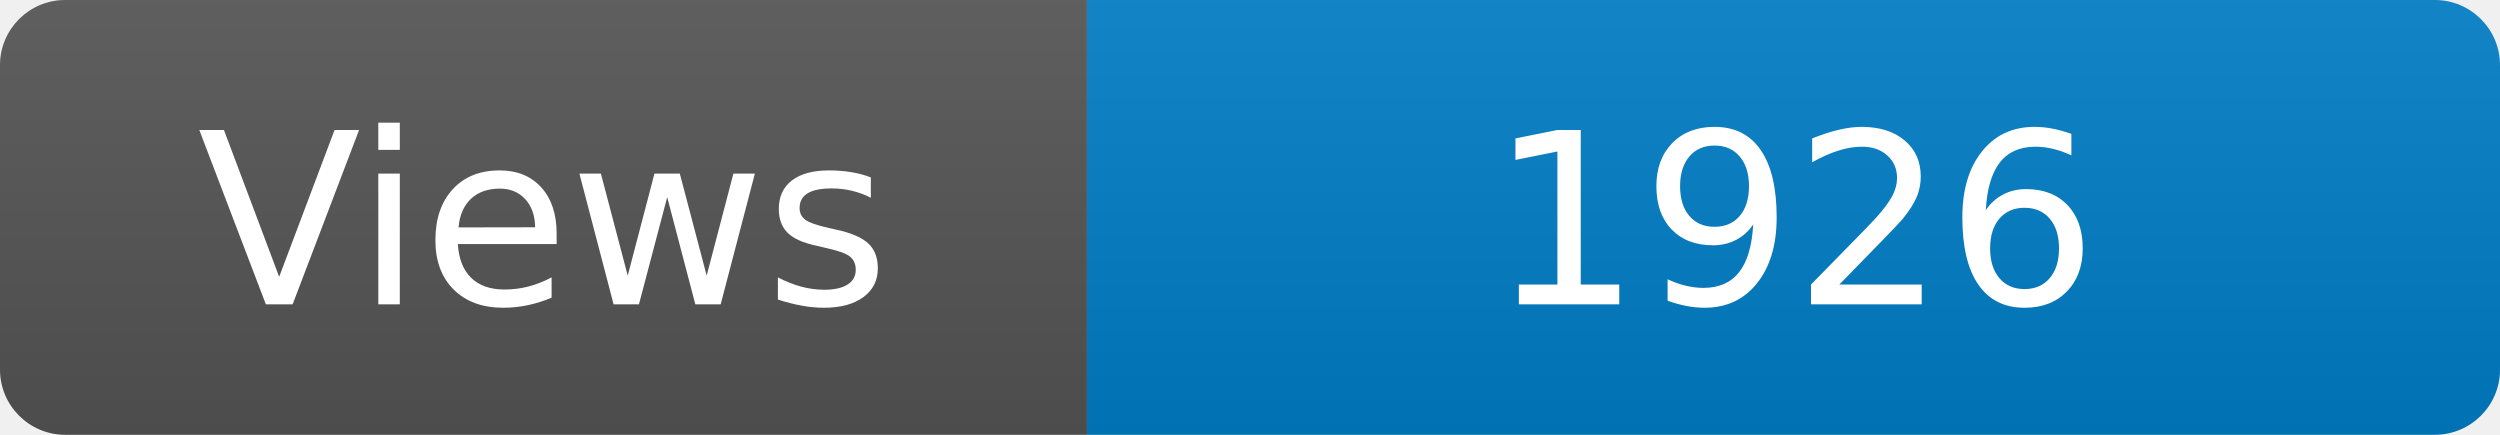
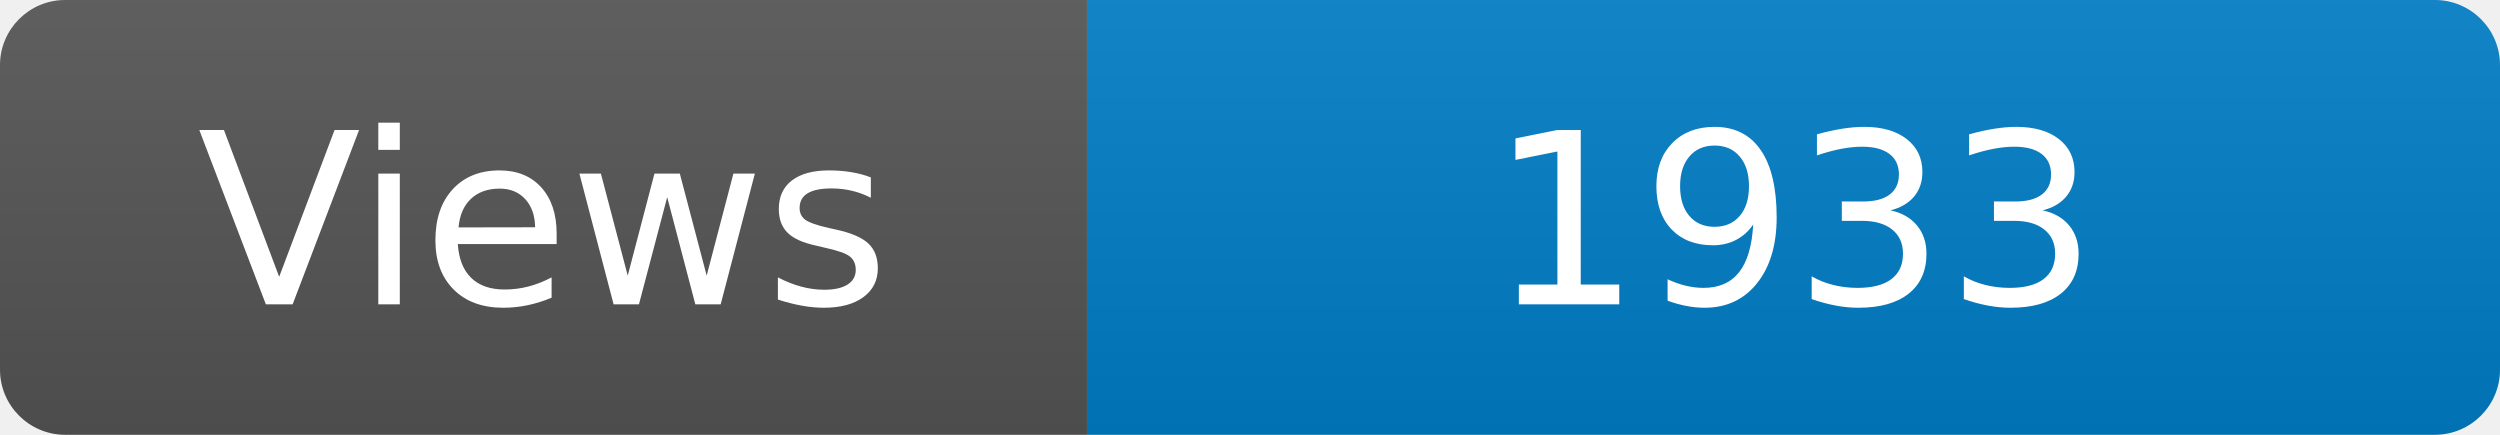
<svg xmlns="http://www.w3.org/2000/svg" width="115" height="20" role="img" aria-label="Maintained?: yes">
  <linearGradient id="s" x2="0" y2="100%">
    <stop offset="0" stop-color="#bbb" stop-opacity=".1" />
    <stop offset="1" stop-opacity=".1" />
  </linearGradient>
  <clipPath id="r">
    <rect width="115" height="20" rx="3" fill="#fff" />
  </clipPath>
  <g clip-path="url(#r)">
    <rect width="50" height="20" fill="#555" />
    <rect x="50" width="160" height="20" fill="#007ec6" />
    <rect width="115" height="20" fill="url(#s)" />
  </g>
  <g fill="#fff" text-anchor="middle" font-family="Verdana,Geneva,DejaVu Sans,sans-serif" font-size="110">
    <text x="250" y="140" transform="scale(.1)" fill="#fff">Views</text>
-     <text x="825" y="140" transform="scale(.1)" fill="#fff">1926</text>
+     <text x="825" y="140" transform="scale(.1)" fill="#fff">1933</text>
  </g>
</svg>
